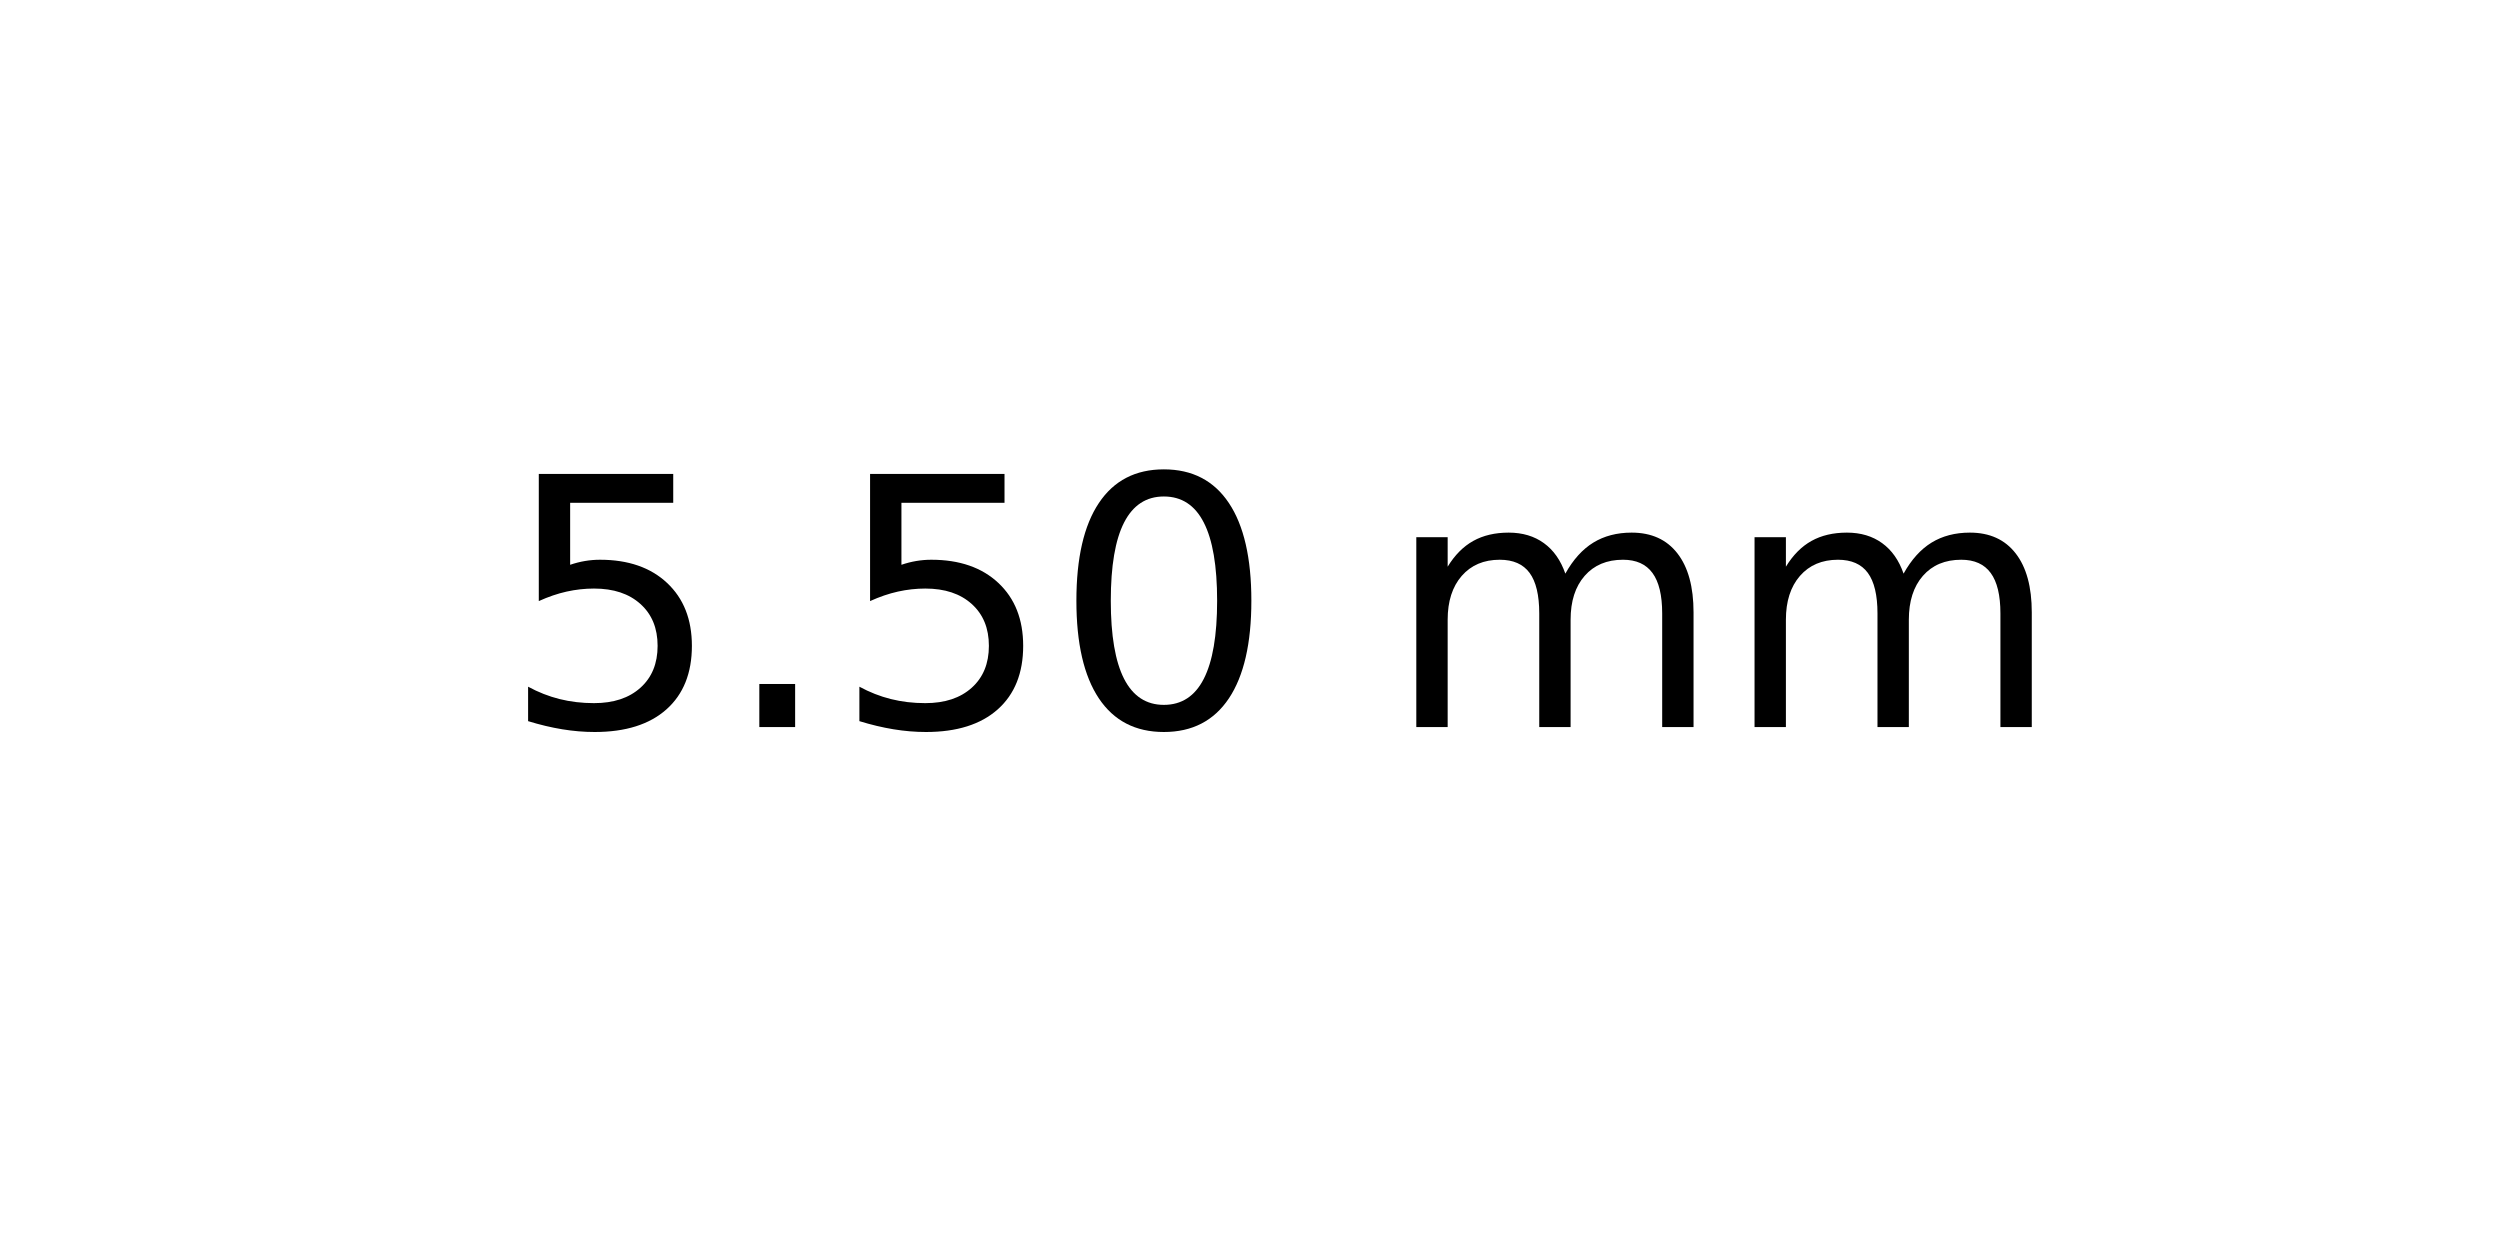
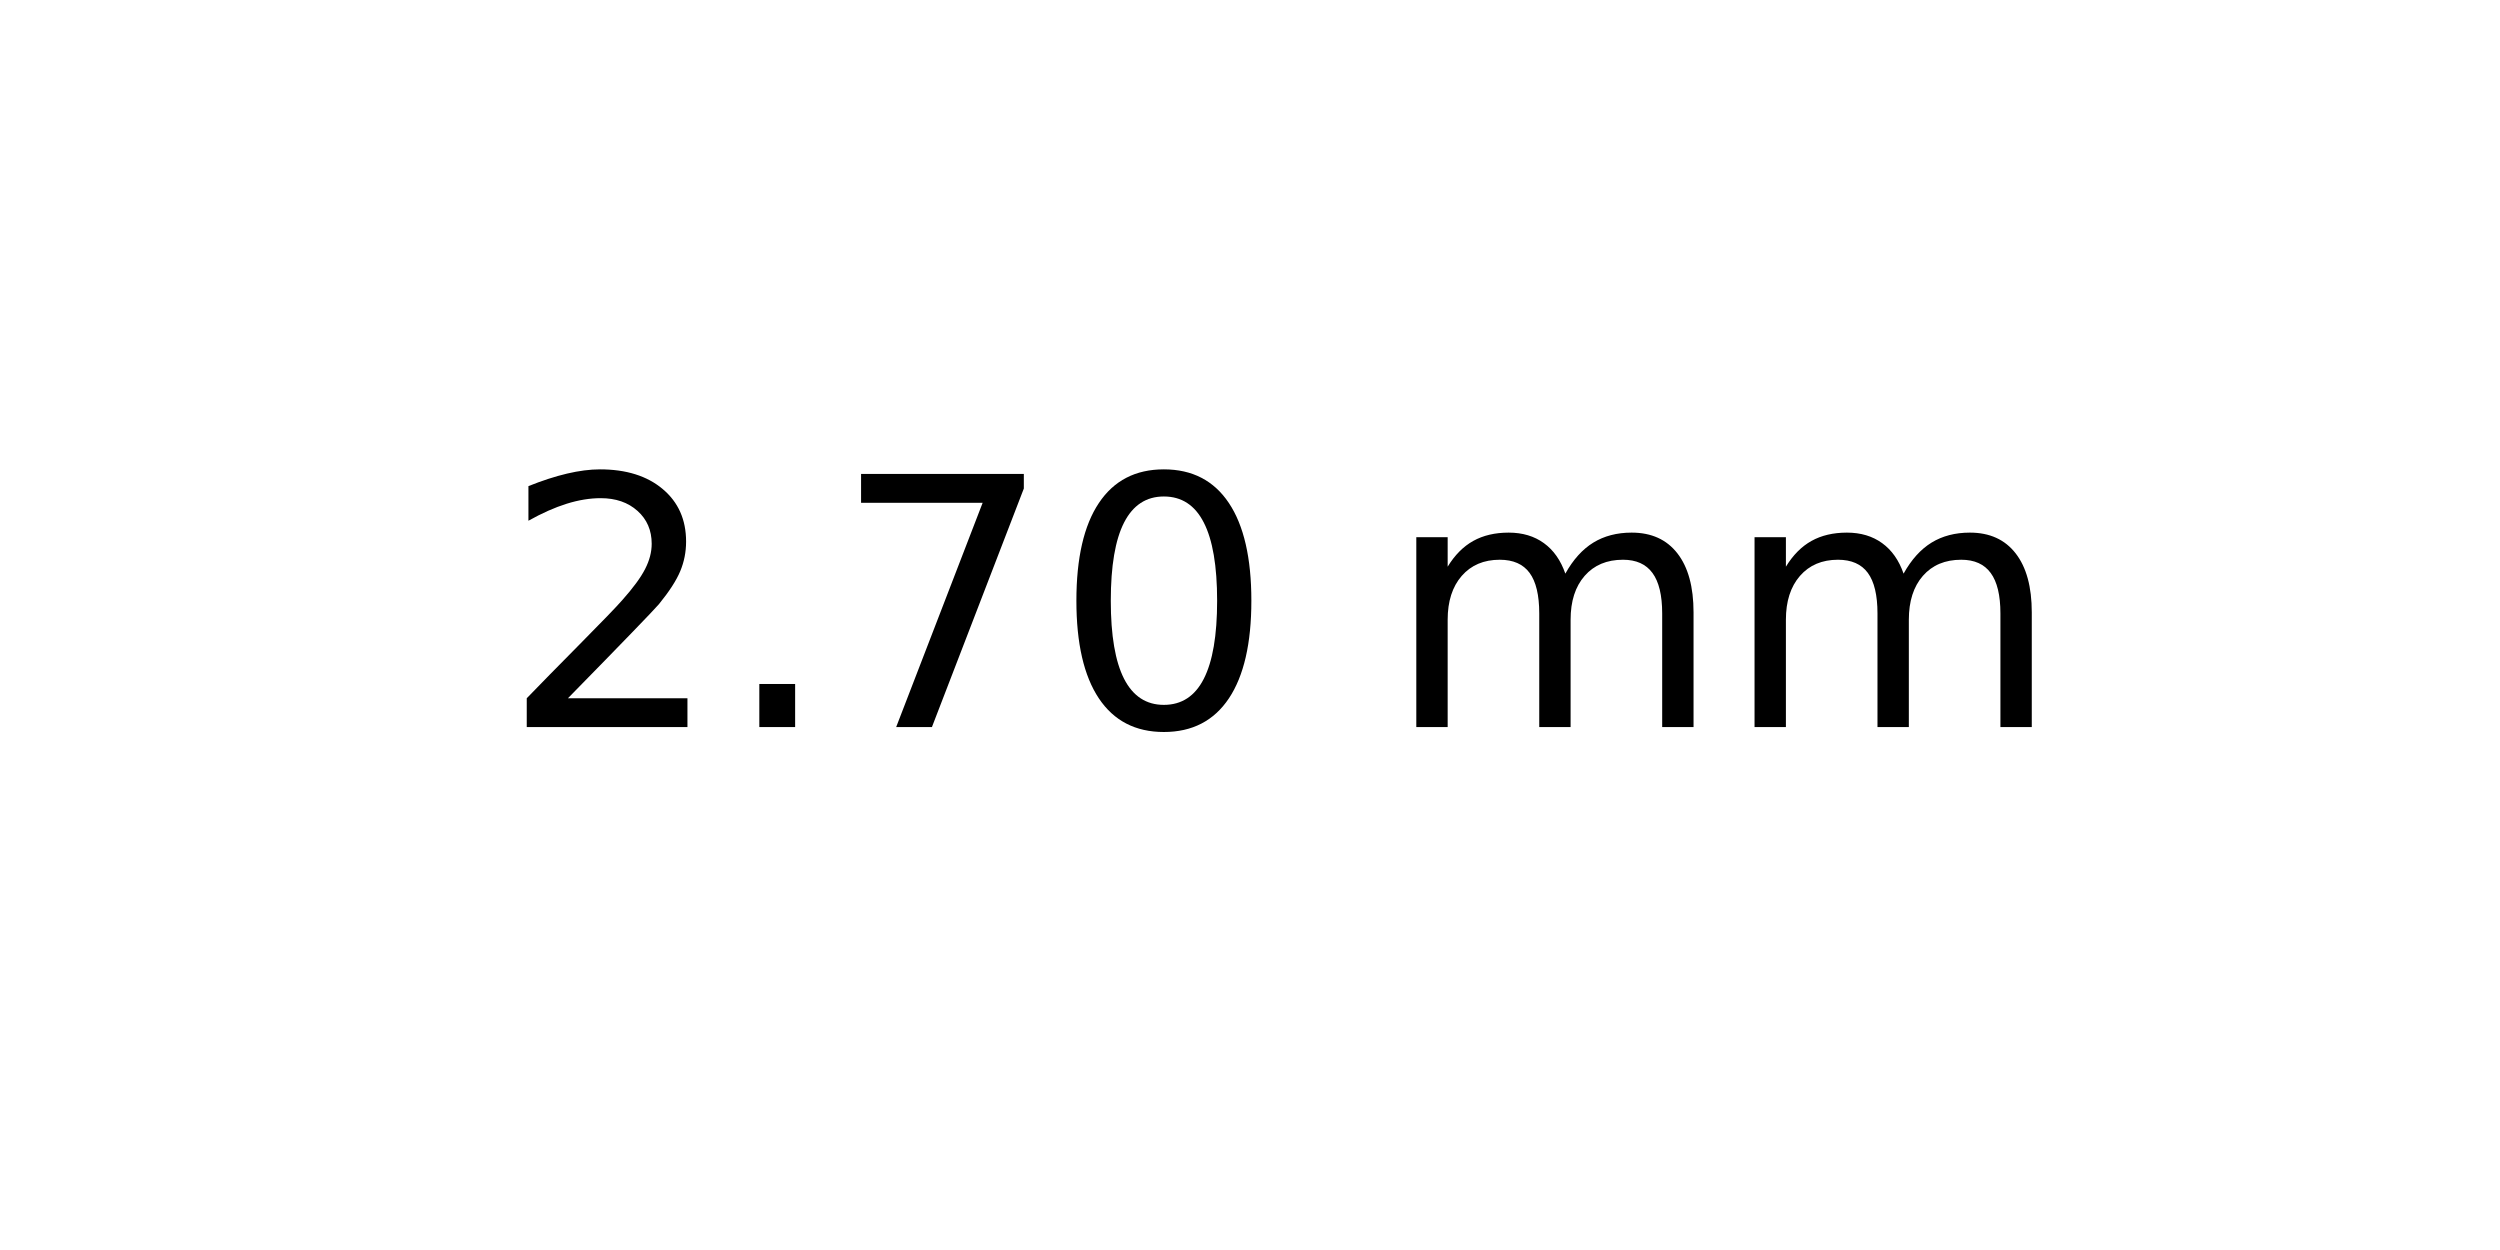
<svg xmlns="http://www.w3.org/2000/svg" xmlns:xlink="http://www.w3.org/1999/xlink" width="72pt" height="36pt" viewBox="0 0 72 36" version="1.1">
  <defs>
    <style type="text/css">*{stroke-linejoin: round; stroke-linecap: butt}</style>
  </defs>
  <g id="figure_1">
    <g id="axes_1">
      <g id="text_1">
        <g transform="translate(14.4375 20.93937) scale(0.1 -0.1)">
          <defs>
-             <path id="DejaVuSans-35" d="M 691 4666  L 3169 4666  L 3169 4134  L 1269 4134  L 1269 2991  Q 1406 3038 1543 3061  Q 1681 3084 1819 3084  Q 2600 3084 3056 2656  Q 3513 2228 3513 1497  Q 3513 744 3044 326  Q 2575 -91 1722 -91  Q 1428 -91 1123 -41  Q 819 9 494 109  L 494 744  Q 775 591 1075 516  Q 1375 441 1709 441  Q 2250 441 2565 725  Q 2881 1009 2881 1497  Q 2881 1984 2565 2268  Q 2250 2553 1709 2553  Q 1456 2553 1204 2497  Q 953 2441 691 2322  L 691 4666  z " transform="scale(0.015625)" />
+             <path id="DejaVuSans-32" d="M 1228 531  L 3431 531  L 3431 0  L 469 0  L 469 531  Q 828 903 1448 1529  Q 2069 2156 2228 2338  Q 2531 2678 2651 2914  Q 2772 3150 2772 3378  Q 2772 3750 2511 3984  Q 2250 4219 1831 4219  Q 1534 4219 1204 4116  Q 875 4013 500 3803  L 500 4441  Q 881 4594 1212 4672  Q 1544 4750 1819 4750  Q 2544 4750 2975 4387  Q 3406 4025 3406 3419  Q 3406 3131 3298 2873  Q 3191 2616 2906 2266  Q 2828 2175 2409 1742  Q 1991 1309 1228 531  z " transform="scale(0.015625)" />
            <path id="DejaVuSans-2e" d="M 684 794  L 1344 794  L 1344 0  L 684 0  L 684 794  z " transform="scale(0.015625)" />
+             <path id="DejaVuSans-37" d="M 525 4666  L 3525 4666  L 3525 4397  L 1831 0  L 1172 0  L 2766 4134  L 525 4134  L 525 4666  z " transform="scale(0.015625)" />
            <path id="DejaVuSans-30" d="M 2034 4250  Q 1547 4250 1301 3770  Q 1056 3291 1056 2328  Q 1056 1369 1301 889  Q 1547 409 2034 409  Q 2525 409 2770 889  Q 3016 1369 3016 2328  Q 3016 3291 2770 3770  Q 2525 4250 2034 4250  z M 2034 4750  Q 2819 4750 3233 4129  Q 3647 3509 3647 2328  Q 3647 1150 3233 529  Q 2819 -91 2034 -91  Q 1250 -91 836 529  Q 422 1150 422 2328  Q 422 3509 836 4129  Q 1250 4750 2034 4750  z " transform="scale(0.015625)" />
            <path id="DejaVuSans-20" transform="scale(0.015625)" />
            <path id="DejaVuSans-6d" d="M 3328 2828  Q 3544 3216 3844 3400  Q 4144 3584 4550 3584  Q 5097 3584 5394 3201  Q 5691 2819 5691 2113  L 5691 0  L 5113 0  L 5113 2094  Q 5113 2597 4934 2840  Q 4756 3084 4391 3084  Q 3944 3084 3684 2787  Q 3425 2491 3425 1978  L 3425 0  L 2847 0  L 2847 2094  Q 2847 2600 2669 2842  Q 2491 3084 2119 3084  Q 1678 3084 1418 2786  Q 1159 2488 1159 1978  L 1159 0  L 581 0  L 581 3500  L 1159 3500  L 1159 2956  Q 1356 3278 1631 3431  Q 1906 3584 2284 3584  Q 2666 3584 2933 3390  Q 3200 3197 3328 2828  z " transform="scale(0.015625)" />
          </defs>
-           <use xlink:href="#DejaVuSans-35" />
+           <use xlink:href="#DejaVuSans-32" />
          <use xlink:href="#DejaVuSans-2e" x="63.623" />
-           <use xlink:href="#DejaVuSans-35" x="95.41" />
+           <use xlink:href="#DejaVuSans-37" x="95.41" />
          <use xlink:href="#DejaVuSans-30" x="159.033" />
          <use xlink:href="#DejaVuSans-20" x="222.656" />
          <use xlink:href="#DejaVuSans-6d" x="254.443" />
          <use xlink:href="#DejaVuSans-6d" x="351.855" />
        </g>
      </g>
    </g>
  </g>
</svg>
